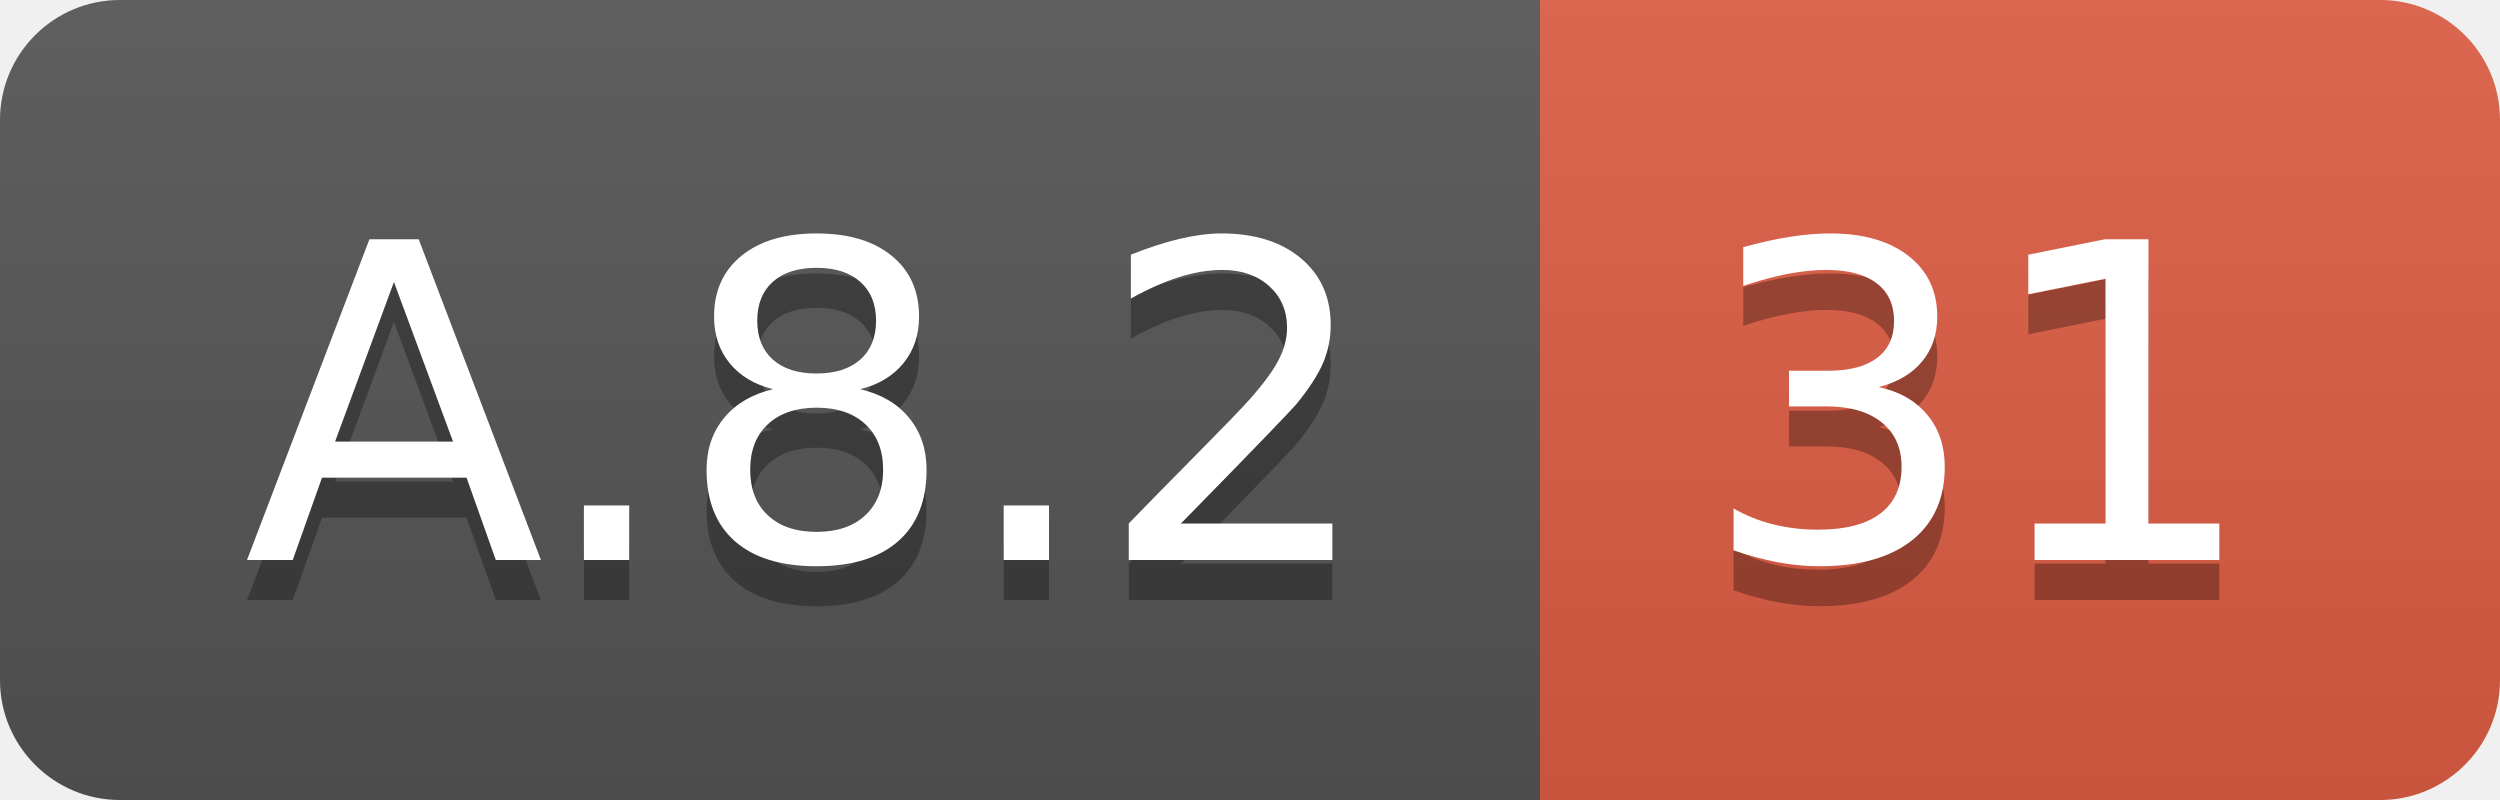
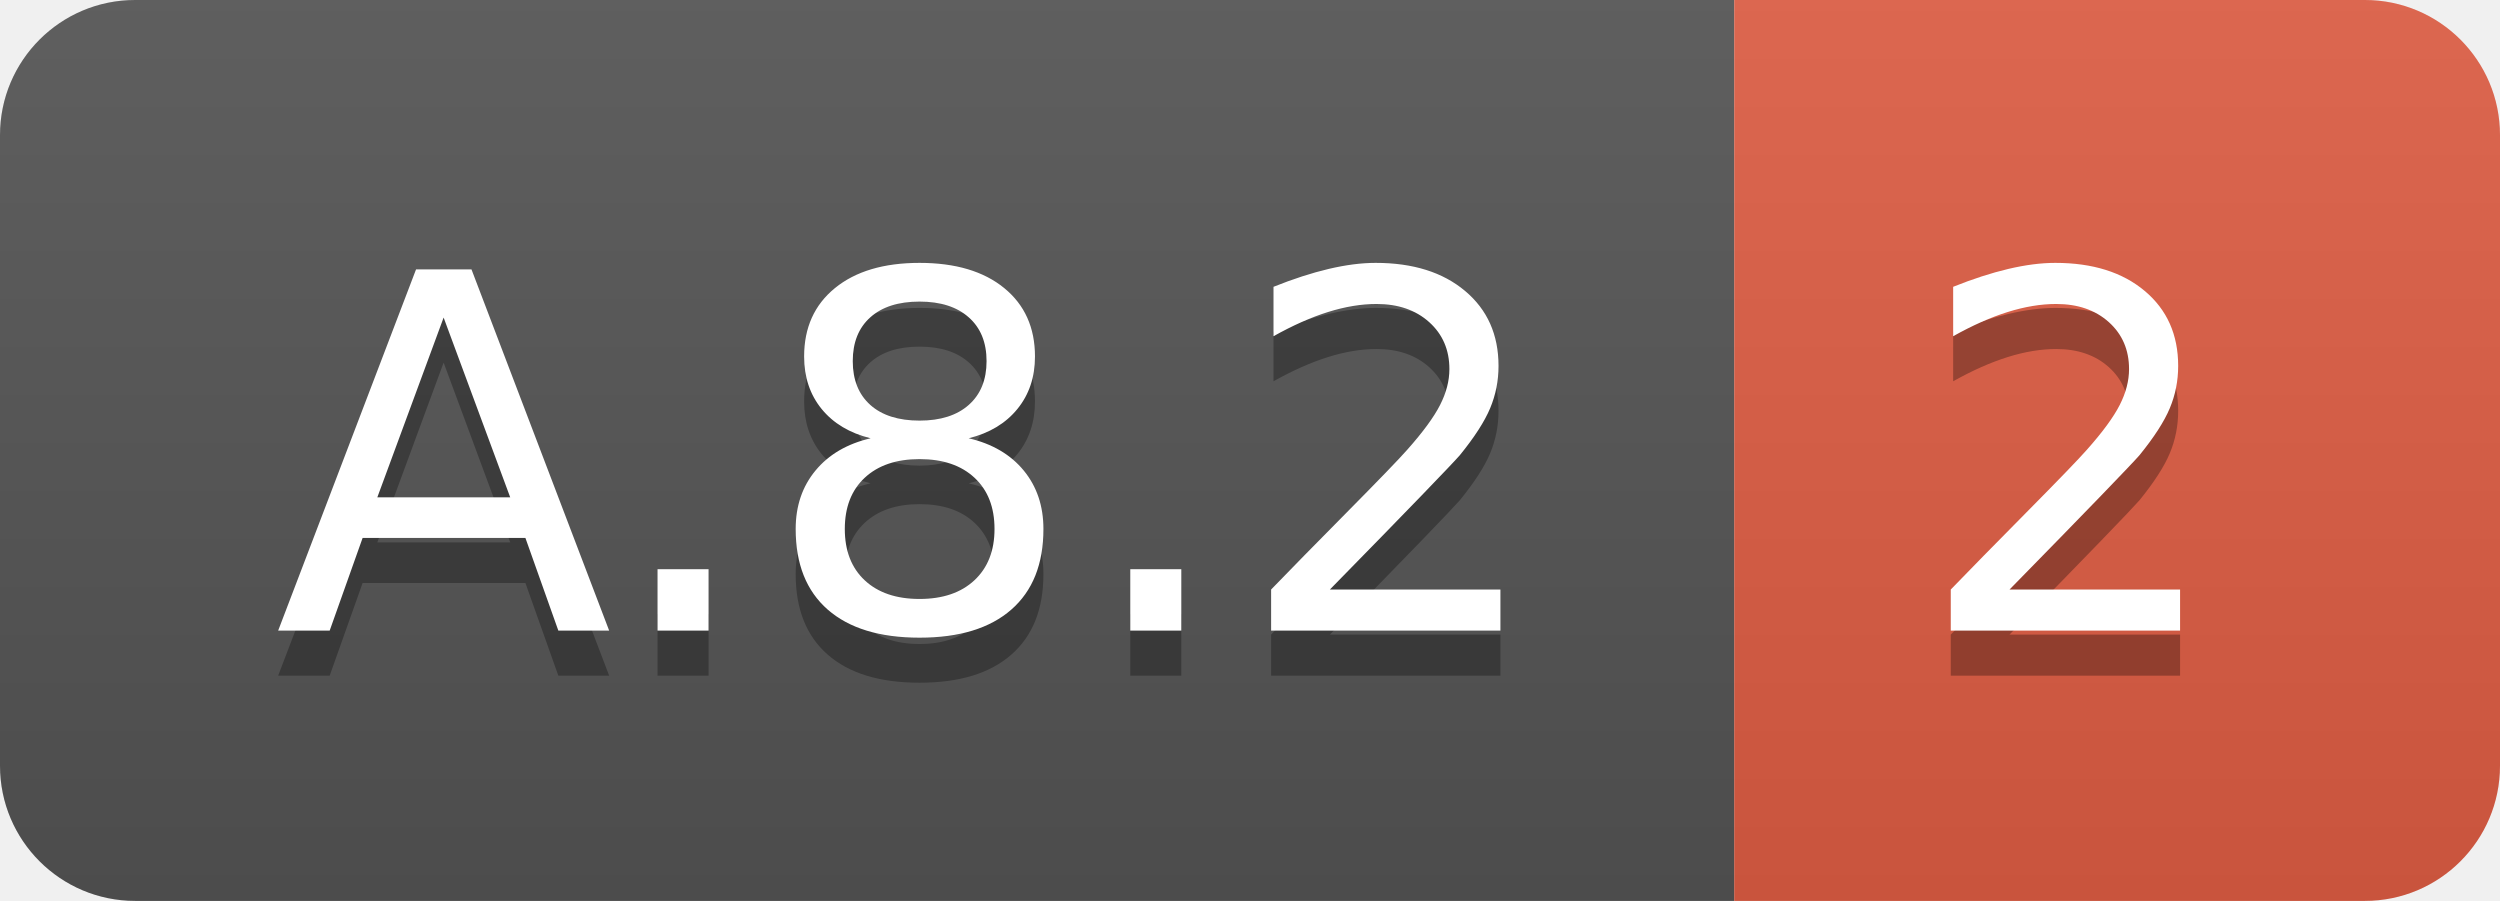
- <svg xmlns="http://www.w3.org/2000/svg" width="62.5" height="20">
+ <svg xmlns="http://www.w3.org/2000/svg" width="55.5" height="20">
  <linearGradient id="smooth" x2="0" y2="100%">
    <stop offset="0" stop-color="#bbb" stop-opacity=".1" />
    <stop offset="1" stop-opacity=".1" />
  </linearGradient>
  <clipPath id="round">
-     <rect width="62.5" height="20" rx="3" fill="#fff" />
+     <rect width="55.5" height="20" rx="3" fill="#fff" />
  </clipPath>
  <g clip-path="url(#round)">
    <rect width="38.5" height="20" fill="#555" />
-     <rect x="38.5" width="24.0" height="20" fill="#e05d44" />
-     <rect width="62.5" height="20" fill="url(#smooth)" />
+     <rect x="38.5" width="17.0" height="20" fill="#e05d44" />
+     <rect width="55.5" height="20" fill="url(#smooth)" />
  </g>
  <g fill="#fff" text-anchor="middle" font-family="DejaVu Sans,Verdana,Geneva,sans-serif" font-size="110">
    <text x="202.5" y="150" fill="#010101" fill-opacity=".3" transform="scale(0.1)" textLength="285.0" lengthAdjust="spacing">A.8.2</text>
    <text x="202.5" y="140" transform="scale(0.1)" textLength="285.0" lengthAdjust="spacing">A.8.2</text>
-     <text x="495.0" y="150" fill="#010101" fill-opacity=".3" transform="scale(0.1)" textLength="140.0" lengthAdjust="spacing">31</text>
-     <text x="495.0" y="140" transform="scale(0.1)" textLength="140.0" lengthAdjust="spacing">31</text>
+     <text x="460.0" y="150" fill="#010101" fill-opacity=".3" transform="scale(0.1)" textLength="70.0" lengthAdjust="spacing">2</text>
+     <text x="460.0" y="140" transform="scale(0.1)" textLength="70.0" lengthAdjust="spacing">2</text>
  </g>
</svg>
